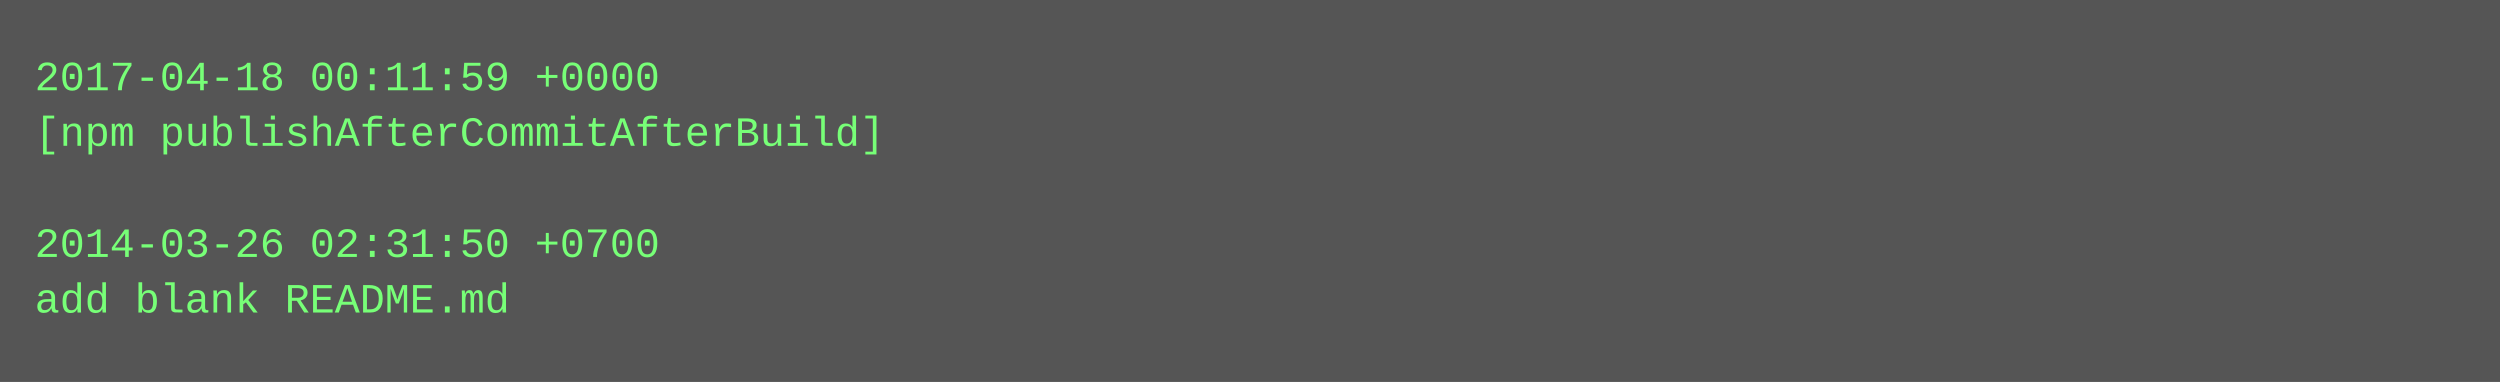
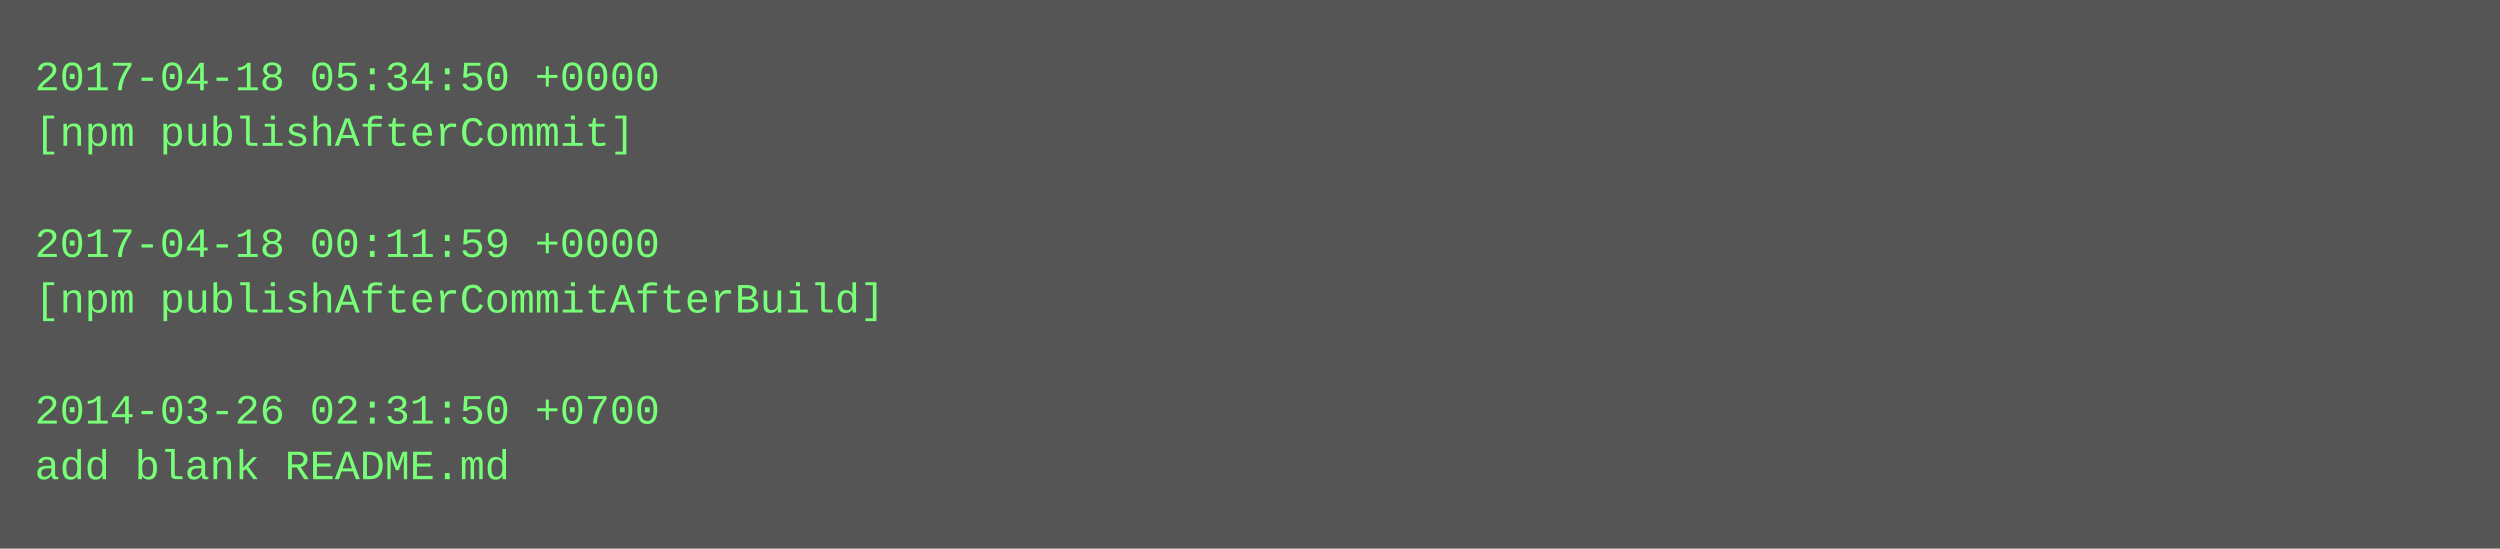
- <svg xmlns="http://www.w3.org/2000/svg" height="110" width="720">
-   <rect height="110" fill="#555" width="720" />
+ <svg xmlns="http://www.w3.org/2000/svg" height="158" width="720">
+   <rect height="158" fill="#555" width="720" />
  <text fill="#7f7" font-family="Courier New" font-size="12" xml:space="preserve">
-     <tspan x="10" y="26">2017-04-18 00:11:59 +0000</tspan>
-     <tspan x="10" y="42">[npm publishAfterCommitAfterBuild]</tspan>
+     <tspan x="10" y="26">2017-04-18 05:34:50 +0000</tspan>
+     <tspan x="10" y="42">[npm publishAfterCommit]</tspan>
    <tspan x="10" y="58" />
-     <tspan x="10" y="74">2014-03-26 02:31:50 +0700</tspan>
-     <tspan x="10" y="90">add blank README.md</tspan>
+     <tspan x="10" y="74">2017-04-18 00:11:59 +0000</tspan>
+     <tspan x="10" y="90">[npm publishAfterCommitAfterBuild]</tspan>
+     <tspan x="10" y="106" />
+     <tspan x="10" y="122">2014-03-26 02:31:50 +0700</tspan>
+     <tspan x="10" y="138">add blank README.md</tspan>
  </text>
</svg>
